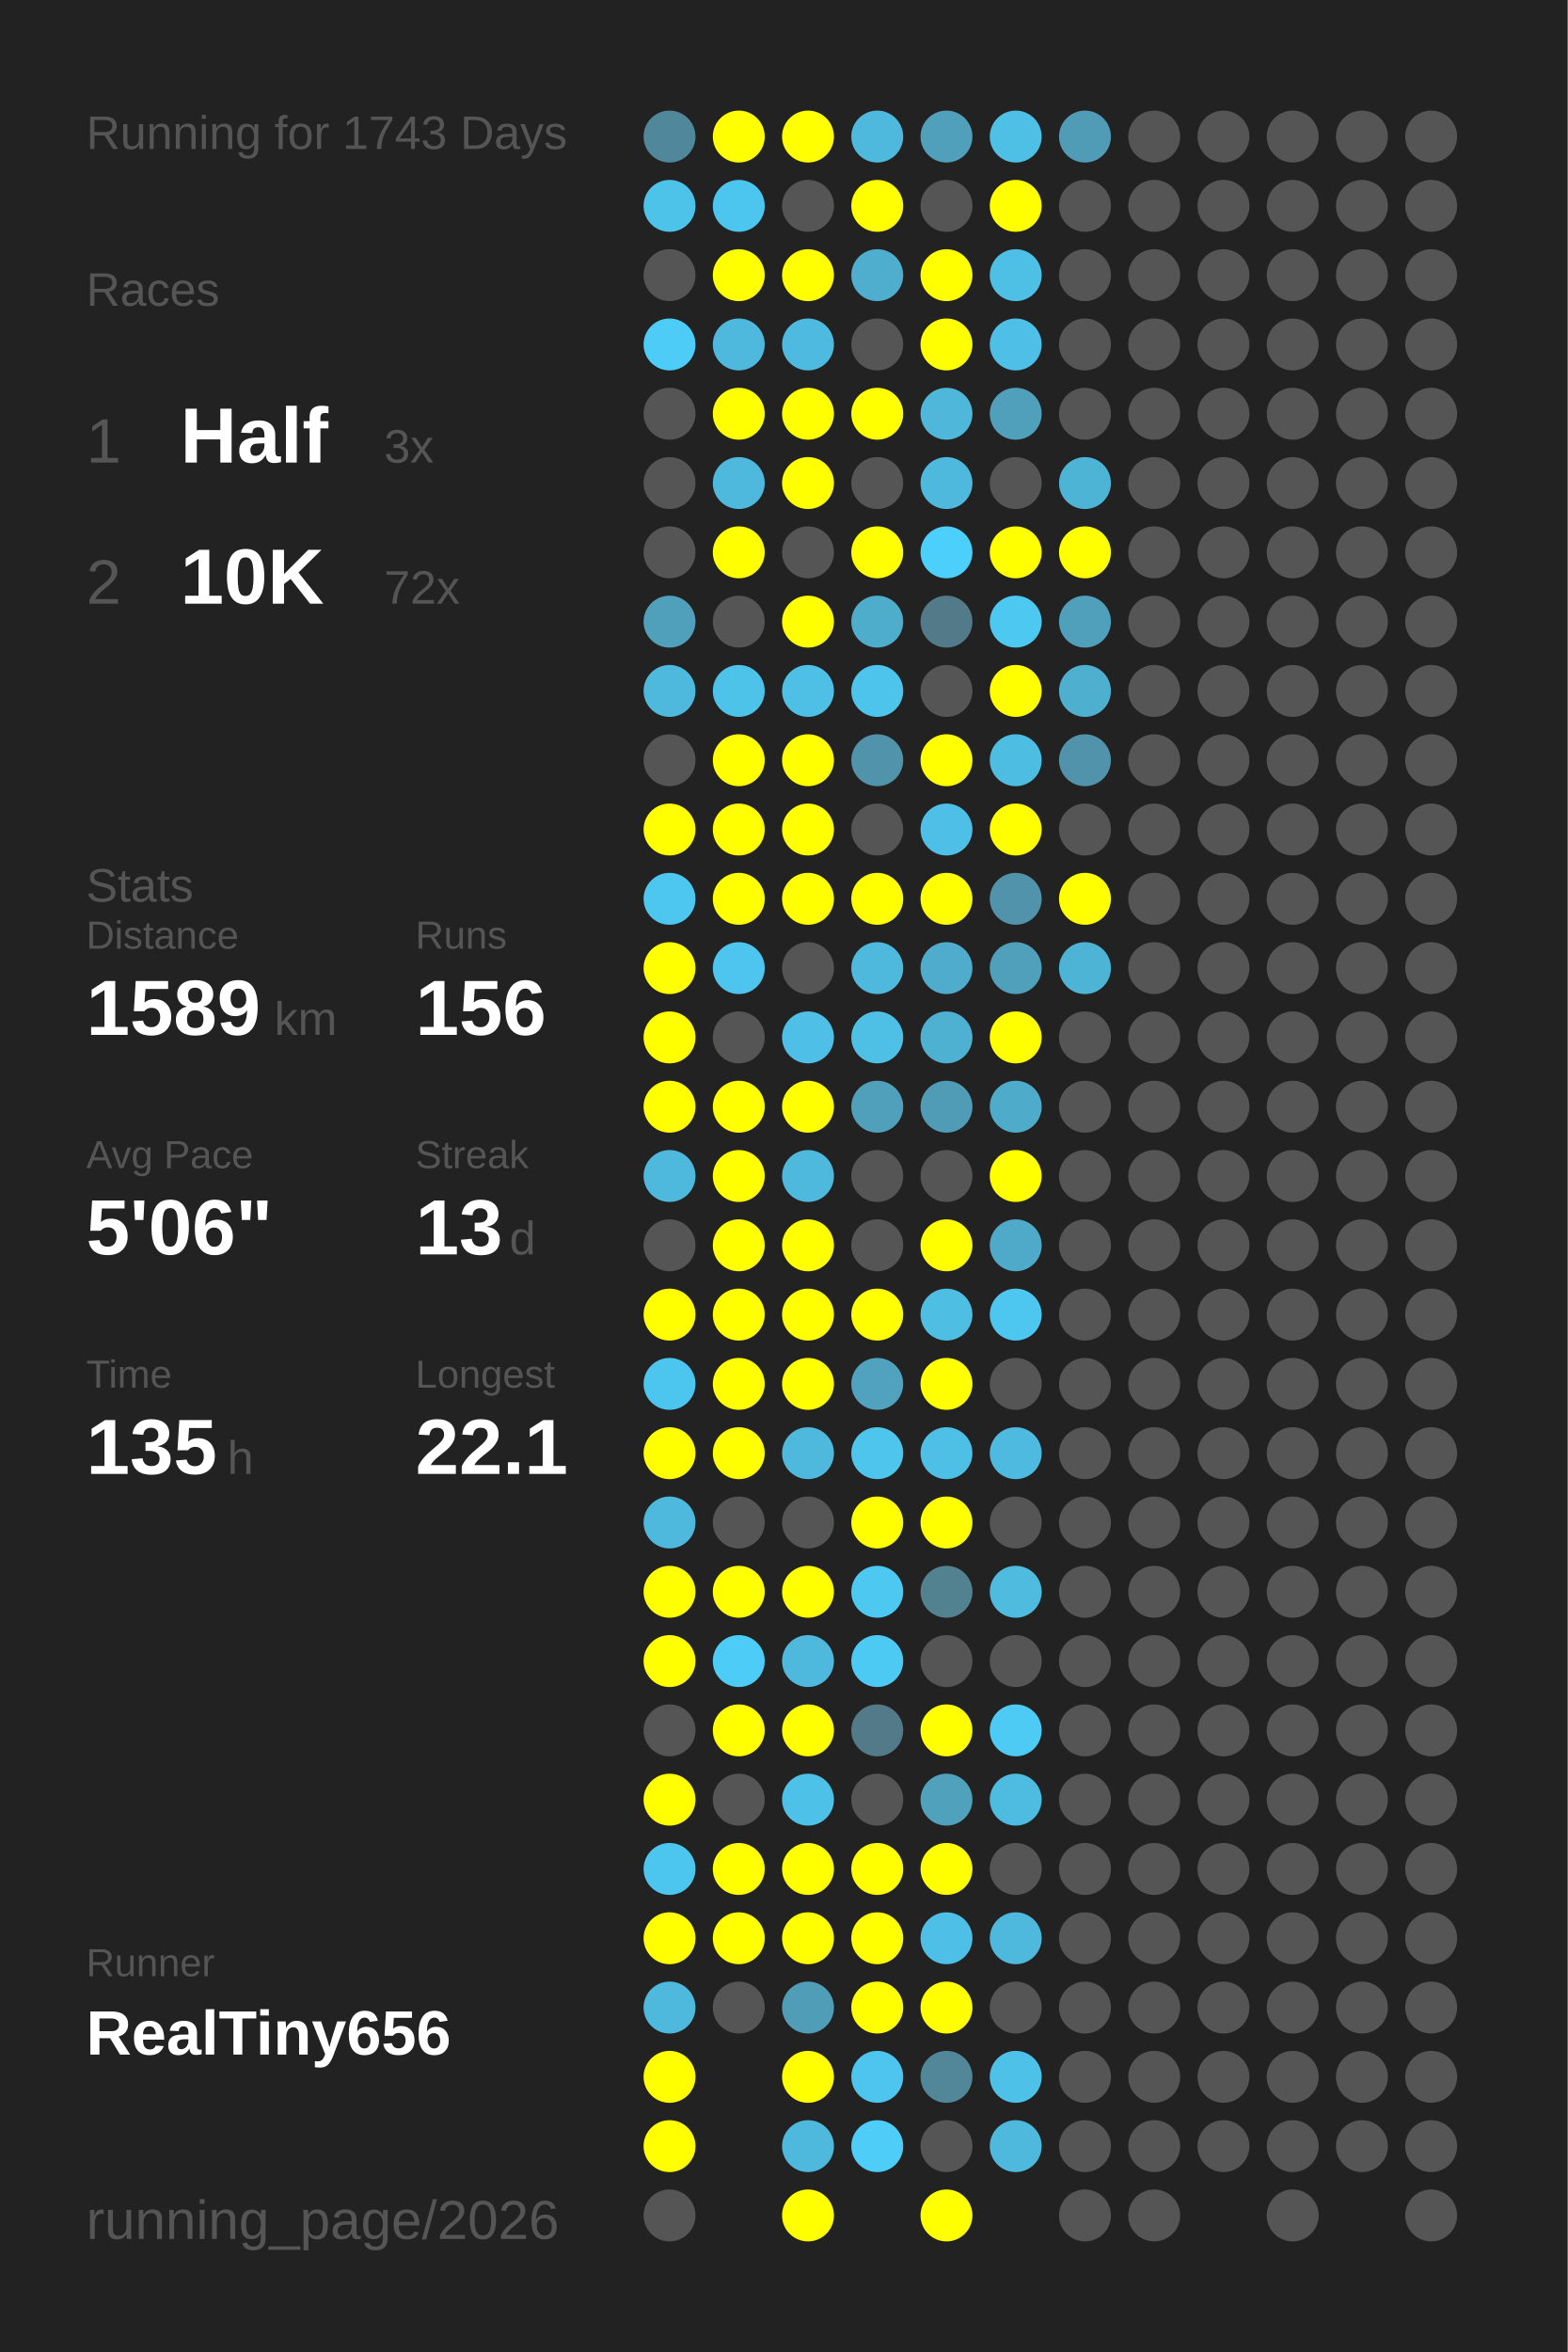
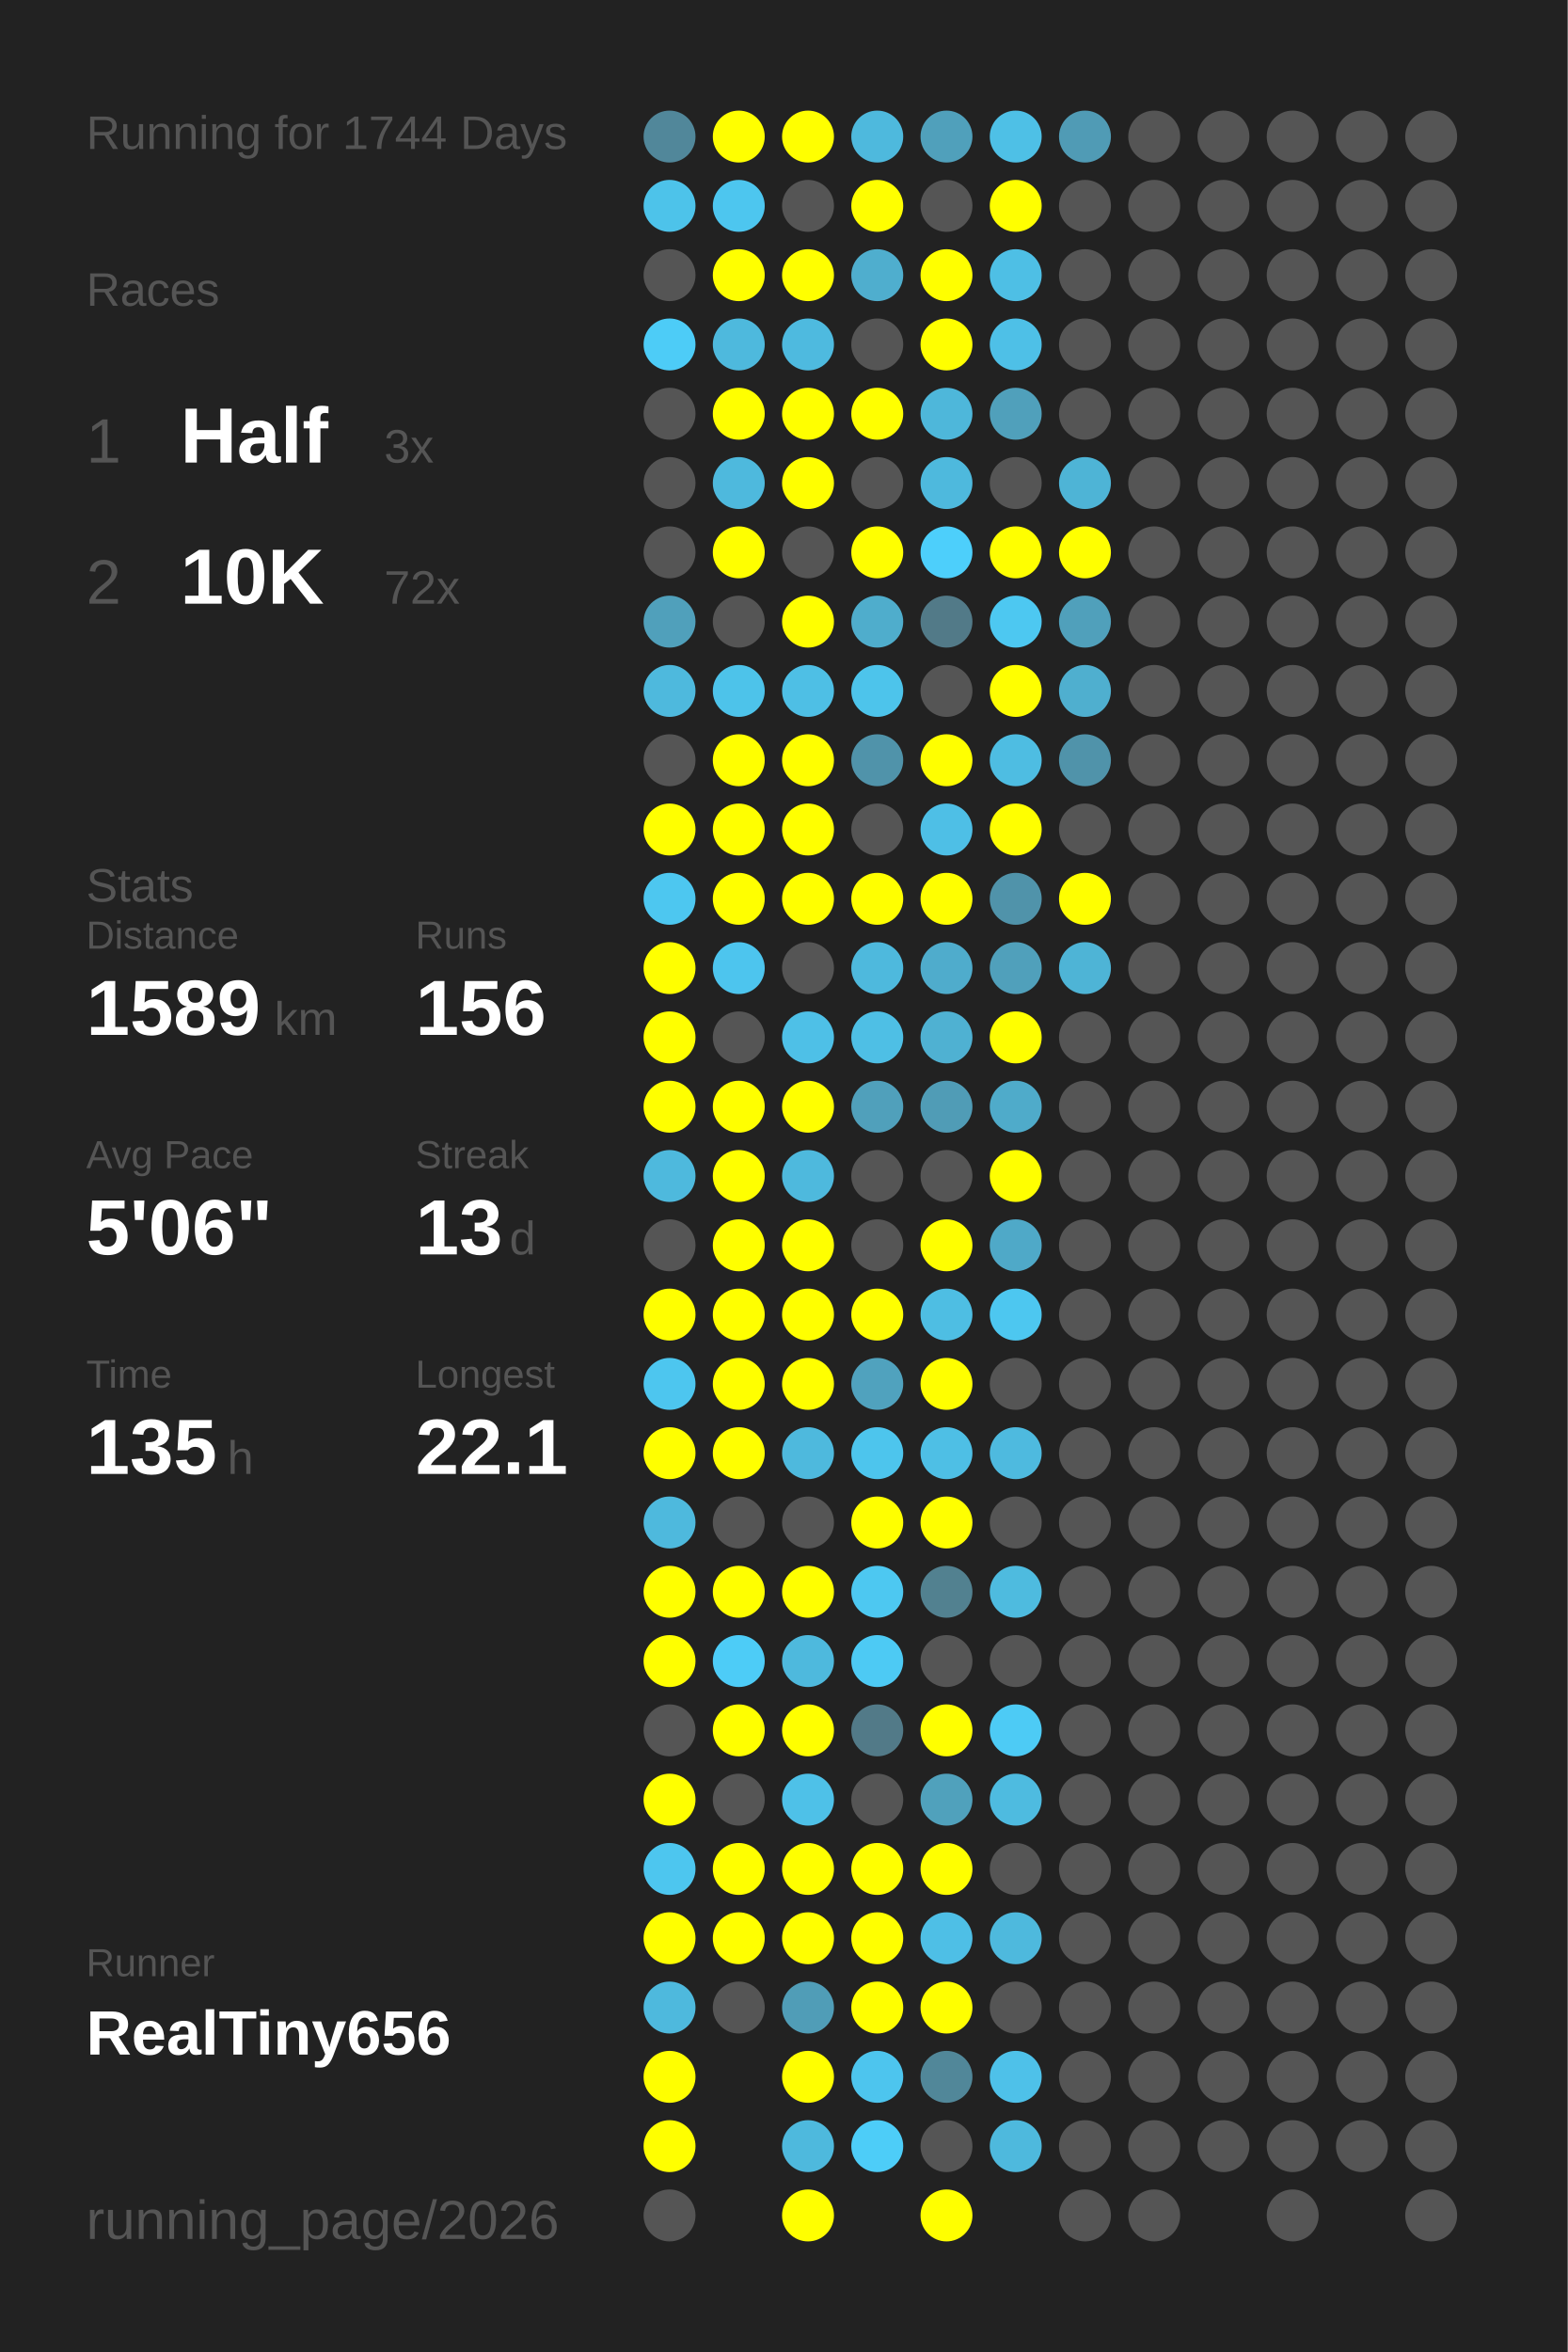
<svg xmlns="http://www.w3.org/2000/svg" baseProfile="full" height="300mm" version="1.1" viewBox="0,0,200,300" width="200mm">
  <defs />
  <rect fill="#222222" height="300" width="200" x="0" y="0" />
-   <text fill="#555555" style="font-size:6px; font-family:Arial;" x="11" y="19">Running for 1743 Days</text>
+   <text fill="#555555" style="font-size:6px; font-family:Arial;" x="11" y="19">Running for 1744 Days</text>
  <text fill="#555555" style="font-size:6px; font-family:Arial;" x="11" y="39">Races</text>
  <text fill="#555555" style="font-size:8px; font-family:Arial;" x="11" y="59">1</text>
  <text fill="#FFFFFF" style="font-size:10px; font-family:Arial; font-weight:bold;" x="23" y="59">Half</text>
  <text fill="#555555" style="font-size:6px; font-family:Arial;" x="49" y="59">3x</text>
  <text fill="#555555" style="font-size:8px; font-family:Arial;" x="11" y="77">2</text>
  <text fill="#FFFFFF" style="font-size:10px; font-family:Arial; font-weight:bold;" x="23" y="77">10K</text>
  <text fill="#555555" style="font-size:6px; font-family:Arial;" x="49" y="77">72x</text>
  <text fill="#555555" style="font-size:6px; font-family:Arial;" x="11" y="115">Stats</text>
  <text fill="#555555" style="font-size:5px; font-family:Arial;" x="11" y="121">Distance</text>
  <text fill="#FFFFFF" style="font-size:10px; font-family:Arial; font-weight:bold;" x="11" y="132">1589</text>
  <text fill="#555555" style="font-size:6px; font-family:Arial;" x="35" y="132">km</text>
  <text fill="#555555" style="font-size:5px; font-family:Arial;" x="53" y="121">Runs</text>
  <text fill="#FFFFFF" style="font-size:10px; font-family:Arial; font-weight:bold;" x="53" y="132">156</text>
  <text fill="#555555" style="font-size:5px; font-family:Arial;" x="11" y="149">Avg Pace</text>
  <text fill="#FFFFFF" style="font-size:10px; font-family:Arial; font-weight:bold;" x="11" y="160">5'06"</text>
  <text fill="#555555" style="font-size:5px; font-family:Arial;" x="53" y="149">Streak</text>
  <text fill="#FFFFFF" style="font-size:10px; font-family:Arial; font-weight:bold;" x="53" y="160">13</text>
  <text fill="#555555" style="font-size:6px; font-family:Arial;" x="65" y="160">d</text>
  <text fill="#555555" style="font-size:5px; font-family:Arial;" x="11" y="177">Time</text>
  <text fill="#FFFFFF" style="font-size:10px; font-family:Arial; font-weight:bold;" x="11" y="188">135</text>
  <text fill="#555555" style="font-size:6px; font-family:Arial;" x="29" y="188">h</text>
  <text fill="#555555" style="font-size:5px; font-family:Arial;" x="53" y="177">Longest</text>
  <text fill="#FFFFFF" style="font-size:10px; font-family:Arial; font-weight:bold;" x="53" y="188">22.1</text>
  <text fill="#555555" style="font-size:5px; font-family:Arial;" x="11" y="252.065">Runner</text>
  <text fill="#FFFFFF" style="font-size:8px; font-family:Arial; font-weight:bold;" x="11" y="262.065">RealTiny656</text>
  <text fill="#555555" style="font-size:7px; font-family:Arial;" x="11" y="285.581">running_page/2026</text>
  <circle cx="85.417" cy="17.419" fill="#51879a" r="3.312" />
  <circle cx="85.417" cy="26.258" fill="#4dc3ea" r="3.312" />
  <circle cx="85.417" cy="35.097" fill="#555555" r="3.312" />
  <circle cx="85.417" cy="43.935" fill="#4dccf7" r="3.312" />
  <circle cx="85.417" cy="52.774" fill="#555555" r="3.312" />
  <circle cx="85.417" cy="61.613" fill="#555555" r="3.312" />
  <circle cx="85.417" cy="70.452" fill="#555555" r="3.312" />
  <circle cx="85.417" cy="79.29" fill="#50a0bb" r="3.312" />
  <circle cx="85.417" cy="88.129" fill="#4eb9dd" r="3.312" />
  <circle cx="85.417" cy="96.968" fill="#555555" r="3.312" />
  <circle cx="85.417" cy="105.806" fill="#FFFF00" r="3.312" />
  <circle cx="85.417" cy="114.645" fill="#4dc7f0" r="3.312" />
  <circle cx="85.417" cy="123.484" fill="#FFFF00" r="3.312" />
  <circle cx="85.417" cy="132.323" fill="#FFFF00" r="3.312" />
  <circle cx="85.417" cy="141.161" fill="#FFFF00" r="3.312" />
  <circle cx="85.417" cy="150" fill="#4eb9dd" r="3.312" />
  <circle cx="85.417" cy="158.839" fill="#555555" r="3.312" />
  <circle cx="85.417" cy="167.677" fill="#FFFF00" r="3.312" />
  <circle cx="85.417" cy="176.516" fill="#4dc6ef" r="3.312" />
  <circle cx="85.417" cy="185.355" fill="#FFFF00" r="3.312" />
  <circle cx="85.417" cy="194.194" fill="#4eb9dd" r="3.312" />
  <circle cx="85.417" cy="203.032" fill="#FFFF00" r="3.312" />
  <circle cx="85.417" cy="211.871" fill="#FFFF00" r="3.312" />
  <circle cx="85.417" cy="220.71" fill="#555555" r="3.312" />
  <circle cx="85.417" cy="229.548" fill="#FFFF00" r="3.312" />
  <circle cx="85.417" cy="238.387" fill="#4dc6ef" r="3.312" />
  <circle cx="85.417" cy="247.226" fill="#FFFF00" r="3.312" />
  <circle cx="85.417" cy="256.065" fill="#4eb9dd" r="3.312" />
  <circle cx="85.417" cy="264.903" fill="#FFFF00" r="3.312" />
  <circle cx="85.417" cy="273.742" fill="#FFFF00" r="3.312" />
  <circle cx="85.417" cy="282.581" fill="#555555" r="3.312" />
  <circle cx="94.25" cy="17.419" fill="#FFFF00" r="3.312" />
  <circle cx="94.25" cy="26.258" fill="#4dc6ef" r="3.312" />
  <circle cx="94.25" cy="35.097" fill="#FFFF00" r="3.312" />
  <circle cx="94.25" cy="43.935" fill="#4eb9dd" r="3.312" />
  <circle cx="94.25" cy="52.774" fill="#FFFF00" r="3.312" />
  <circle cx="94.25" cy="61.613" fill="#4eb9dd" r="3.312" />
  <circle cx="94.25" cy="70.452" fill="#FFFF00" r="3.312" />
  <circle cx="94.25" cy="79.29" fill="#555555" r="3.312" />
  <circle cx="94.25" cy="88.129" fill="#4dc3ea" r="3.312" />
  <circle cx="94.25" cy="96.968" fill="#FFFF00" r="3.312" />
  <circle cx="94.25" cy="105.806" fill="#FFFF00" r="3.312" />
  <circle cx="94.25" cy="114.645" fill="#FFFF00" r="3.312" />
  <circle cx="94.25" cy="123.484" fill="#4dc5ee" r="3.312" />
  <circle cx="94.25" cy="132.323" fill="#555555" r="3.312" />
  <circle cx="94.25" cy="141.161" fill="#FFFF00" r="3.312" />
  <circle cx="94.25" cy="150" fill="#FFFF00" r="3.312" />
  <circle cx="94.25" cy="158.839" fill="#FFFF00" r="3.312" />
  <circle cx="94.25" cy="167.677" fill="#FFFF00" r="3.312" />
  <circle cx="94.25" cy="176.516" fill="#FFFF00" r="3.312" />
  <circle cx="94.25" cy="185.355" fill="#FFFF00" r="3.312" />
  <circle cx="94.25" cy="194.194" fill="#555555" r="3.312" />
  <circle cx="94.25" cy="203.032" fill="#FFFF00" r="3.312" />
  <circle cx="94.25" cy="211.871" fill="#4dccf7" r="3.312" />
  <circle cx="94.25" cy="220.71" fill="#FFFF00" r="3.312" />
  <circle cx="94.25" cy="229.548" fill="#555555" r="3.312" />
  <circle cx="94.25" cy="238.387" fill="#FFFF00" r="3.312" />
  <circle cx="94.25" cy="247.226" fill="#FFFF00" r="3.312" />
  <circle cx="94.25" cy="256.065" fill="#555555" r="3.312" />
  <circle cx="103.083" cy="17.419" fill="#FFFF00" r="3.312" />
  <circle cx="103.083" cy="26.258" fill="#555555" r="3.312" />
  <circle cx="103.083" cy="35.097" fill="#FFFF00" r="3.312" />
  <circle cx="103.083" cy="43.935" fill="#4ebadf" r="3.312" />
  <circle cx="103.083" cy="52.774" fill="#FFFF00" r="3.312" />
  <circle cx="103.083" cy="61.613" fill="#FFFF00" r="3.312" />
  <circle cx="103.083" cy="70.452" fill="#555555" r="3.312" />
  <circle cx="103.083" cy="79.29" fill="#FFFF00" r="3.312" />
  <circle cx="103.083" cy="88.129" fill="#4ebfe5" r="3.312" />
  <circle cx="103.083" cy="96.968" fill="#FFFF00" r="3.312" />
  <circle cx="103.083" cy="105.806" fill="#FFFF00" r="3.312" />
  <circle cx="103.083" cy="114.645" fill="#FFFF00" r="3.312" />
  <circle cx="103.083" cy="123.484" fill="#555555" r="3.312" />
  <circle cx="103.083" cy="132.323" fill="#4ec0e7" r="3.312" />
  <circle cx="103.083" cy="141.161" fill="#FFFF00" r="3.312" />
  <circle cx="103.083" cy="150" fill="#4eb9dd" r="3.312" />
  <circle cx="103.083" cy="158.839" fill="#FFFF00" r="3.312" />
  <circle cx="103.083" cy="167.677" fill="#FFFF00" r="3.312" />
  <circle cx="103.083" cy="176.516" fill="#FFFF00" r="3.312" />
  <circle cx="103.083" cy="185.355" fill="#4eb9dd" r="3.312" />
  <circle cx="103.083" cy="194.194" fill="#555555" r="3.312" />
  <circle cx="103.083" cy="203.032" fill="#FFFF00" r="3.312" />
  <circle cx="103.083" cy="211.871" fill="#4eb9dd" r="3.312" />
  <circle cx="103.083" cy="220.71" fill="#FFFF00" r="3.312" />
  <circle cx="103.083" cy="229.548" fill="#4ec1e8" r="3.312" />
  <circle cx="103.083" cy="238.387" fill="#FFFF00" r="3.312" />
  <circle cx="103.083" cy="247.226" fill="#FFFF00" r="3.312" />
  <circle cx="103.083" cy="256.065" fill="#509db7" r="3.312" />
  <circle cx="103.083" cy="264.903" fill="#FFFF00" r="3.312" />
  <circle cx="103.083" cy="273.742" fill="#4eb9dd" r="3.312" />
  <circle cx="103.083" cy="282.581" fill="#FFFF00" r="3.312" />
  <circle cx="111.917" cy="17.419" fill="#4eb9dd" r="3.312" />
  <circle cx="111.917" cy="26.258" fill="#FFFF00" r="3.312" />
  <circle cx="111.917" cy="35.097" fill="#4faece" r="3.312" />
  <circle cx="111.917" cy="43.935" fill="#555555" r="3.312" />
  <circle cx="111.917" cy="52.774" fill="#FFFF00" r="3.312" />
  <circle cx="111.917" cy="61.613" fill="#555555" r="3.312" />
  <circle cx="111.917" cy="70.452" fill="#FFFF00" r="3.312" />
  <circle cx="111.917" cy="79.29" fill="#4fadcc" r="3.312" />
  <circle cx="111.917" cy="88.129" fill="#4dc4eb" r="3.312" />
  <circle cx="111.917" cy="96.968" fill="#5093aa" r="3.312" />
  <circle cx="111.917" cy="105.806" fill="#555555" r="3.312" />
  <circle cx="111.917" cy="114.645" fill="#FFFF00" r="3.312" />
  <circle cx="111.917" cy="123.484" fill="#4eb9dd" r="3.312" />
  <circle cx="111.917" cy="132.323" fill="#4ebfe5" r="3.312" />
  <circle cx="111.917" cy="141.161" fill="#50a0bb" r="3.312" />
  <circle cx="111.917" cy="150" fill="#555555" r="3.312" />
  <circle cx="111.917" cy="158.839" fill="#555555" r="3.312" />
  <circle cx="111.917" cy="167.677" fill="#FFFF00" r="3.312" />
  <circle cx="111.917" cy="176.516" fill="#50a2be" r="3.312" />
  <circle cx="111.917" cy="185.355" fill="#4dc5ed" r="3.312" />
  <circle cx="111.917" cy="194.194" fill="#FFFF00" r="3.312" />
  <circle cx="111.917" cy="203.032" fill="#4dc8f1" r="3.312" />
  <circle cx="111.917" cy="211.871" fill="#4dcaf4" r="3.312" />
  <circle cx="111.917" cy="220.71" fill="#527a88" r="3.312" />
  <circle cx="111.917" cy="229.548" fill="#555555" r="3.312" />
  <circle cx="111.917" cy="238.387" fill="#FFFF00" r="3.312" />
  <circle cx="111.917" cy="247.226" fill="#FFFF00" r="3.312" />
  <circle cx="111.917" cy="256.065" fill="#FFFF00" r="3.312" />
  <circle cx="111.917" cy="264.903" fill="#4dc5ee" r="3.312" />
  <circle cx="111.917" cy="273.742" fill="#4dcdf8" r="3.312" />
  <circle cx="120.75" cy="17.419" fill="#50a0bb" r="3.312" />
  <circle cx="120.75" cy="26.258" fill="#555555" r="3.312" />
  <circle cx="120.75" cy="35.097" fill="#FFFF00" r="3.312" />
  <circle cx="120.75" cy="43.935" fill="#FFFF00" r="3.312" />
  <circle cx="120.75" cy="52.774" fill="#4eb7da" r="3.312" />
  <circle cx="120.75" cy="61.613" fill="#4eb9dd" r="3.312" />
  <circle cx="120.75" cy="70.452" fill="#4dcffb" r="3.312" />
  <circle cx="120.75" cy="79.29" fill="#527a88" r="3.312" />
  <circle cx="120.75" cy="88.129" fill="#555555" r="3.312" />
  <circle cx="120.75" cy="96.968" fill="#FFFF00" r="3.312" />
  <circle cx="120.75" cy="105.806" fill="#4ebfe6" r="3.312" />
  <circle cx="120.75" cy="114.645" fill="#FFFF00" r="3.312" />
  <circle cx="120.75" cy="123.484" fill="#4faccc" r="3.312" />
  <circle cx="120.75" cy="132.323" fill="#4fb1d2" r="3.312" />
  <circle cx="120.75" cy="141.161" fill="#509cb6" r="3.312" />
  <circle cx="120.75" cy="150" fill="#555555" r="3.312" />
  <circle cx="120.75" cy="158.839" fill="#FFFF00" r="3.312" />
  <circle cx="120.75" cy="167.677" fill="#4ebee3" r="3.312" />
  <circle cx="120.75" cy="176.516" fill="#FFFF00" r="3.312" />
  <circle cx="120.75" cy="185.355" fill="#4ebfe5" r="3.312" />
  <circle cx="120.75" cy="194.194" fill="#FFFF00" r="3.312" />
  <circle cx="120.75" cy="203.032" fill="#528190" r="3.312" />
  <circle cx="120.75" cy="211.871" fill="#555555" r="3.312" />
  <circle cx="120.75" cy="220.71" fill="#FFFF00" r="3.312" />
  <circle cx="120.75" cy="229.548" fill="#50a1bc" r="3.312" />
  <circle cx="120.75" cy="238.387" fill="#FFFF00" r="3.312" />
  <circle cx="120.75" cy="247.226" fill="#4ebfe6" r="3.312" />
  <circle cx="120.75" cy="256.065" fill="#FFFF00" r="3.312" />
  <circle cx="120.75" cy="264.903" fill="#518799" r="3.312" />
  <circle cx="120.75" cy="273.742" fill="#555555" r="3.312" />
  <circle cx="120.75" cy="282.581" fill="#FFFF00" r="3.312" />
  <circle cx="129.583" cy="17.419" fill="#4ec0e6" r="3.312" />
  <circle cx="129.583" cy="26.258" fill="#FFFF00" r="3.312" />
  <circle cx="129.583" cy="35.097" fill="#4ebfe5" r="3.312" />
  <circle cx="129.583" cy="43.935" fill="#4ec0e7" r="3.312" />
  <circle cx="129.583" cy="52.774" fill="#50a0bb" r="3.312" />
  <circle cx="129.583" cy="61.613" fill="#555555" r="3.312" />
  <circle cx="129.583" cy="70.452" fill="#FFFF00" r="3.312" />
  <circle cx="129.583" cy="79.29" fill="#4dc8f1" r="3.312" />
  <circle cx="129.583" cy="88.129" fill="#FFFF00" r="3.312" />
  <circle cx="129.583" cy="96.968" fill="#4ebde2" r="3.312" />
  <circle cx="129.583" cy="105.806" fill="#FFFF00" r="3.312" />
  <circle cx="129.583" cy="114.645" fill="#5093aa" r="3.312" />
  <circle cx="129.583" cy="123.484" fill="#50a0bb" r="3.312" />
  <circle cx="129.583" cy="132.323" fill="#FFFF00" r="3.312" />
  <circle cx="129.583" cy="141.161" fill="#4fabca" r="3.312" />
  <circle cx="129.583" cy="150" fill="#FFFF00" r="3.312" />
  <circle cx="129.583" cy="158.839" fill="#4fa9c8" r="3.312" />
  <circle cx="129.583" cy="167.677" fill="#4dc7f0" r="3.312" />
  <circle cx="129.583" cy="176.516" fill="#555555" r="3.312" />
  <circle cx="129.583" cy="185.355" fill="#4ebadf" r="3.312" />
  <circle cx="129.583" cy="194.194" fill="#555555" r="3.312" />
  <circle cx="129.583" cy="203.032" fill="#4ebbdf" r="3.312" />
  <circle cx="129.583" cy="211.871" fill="#555555" r="3.312" />
  <circle cx="129.583" cy="220.71" fill="#4dcbf5" r="3.312" />
  <circle cx="129.583" cy="229.548" fill="#4ebbe0" r="3.312" />
  <circle cx="129.583" cy="238.387" fill="#555555" r="3.312" />
  <circle cx="129.583" cy="247.226" fill="#4eb9dd" r="3.312" />
  <circle cx="129.583" cy="256.065" fill="#555555" r="3.312" />
  <circle cx="129.583" cy="264.903" fill="#4ec1e9" r="3.312" />
  <circle cx="129.583" cy="273.742" fill="#4eb9dd" r="3.312" />
  <circle cx="138.417" cy="17.419" fill="#509bb5" r="3.312" />
  <circle cx="138.417" cy="26.258" fill="#555555" r="3.312" />
  <circle cx="138.417" cy="35.097" fill="#555555" r="3.312" />
  <circle cx="138.417" cy="43.935" fill="#555555" r="3.312" />
  <circle cx="138.417" cy="52.774" fill="#555555" r="3.312" />
  <circle cx="138.417" cy="61.613" fill="#4eb4d6" r="3.312" />
  <circle cx="138.417" cy="70.452" fill="#FFFF00" r="3.312" />
  <circle cx="138.417" cy="79.29" fill="#50a0bb" r="3.312" />
  <circle cx="138.417" cy="88.129" fill="#4fafcf" r="3.312" />
  <circle cx="138.417" cy="96.968" fill="#5093aa" r="3.312" />
  <circle cx="138.417" cy="105.806" fill="#555555" r="3.312" />
  <circle cx="138.417" cy="114.645" fill="#FFFF00" r="3.312" />
  <circle cx="138.417" cy="123.484" fill="#4eb4d6" r="3.312" />
  <circle cx="138.417" cy="132.323" fill="#555555" r="3.312" />
  <circle cx="138.417" cy="141.161" fill="#555555" r="3.312" />
  <circle cx="138.417" cy="150" fill="#555555" r="3.312" />
  <circle cx="138.417" cy="158.839" fill="#555555" r="3.312" />
  <circle cx="138.417" cy="167.677" fill="#555555" r="3.312" />
  <circle cx="138.417" cy="176.516" fill="#555555" r="3.312" />
  <circle cx="138.417" cy="185.355" fill="#555555" r="3.312" />
  <circle cx="138.417" cy="194.194" fill="#555555" r="3.312" />
  <circle cx="138.417" cy="203.032" fill="#555555" r="3.312" />
  <circle cx="138.417" cy="211.871" fill="#555555" r="3.312" />
  <circle cx="138.417" cy="220.71" fill="#555555" r="3.312" />
  <circle cx="138.417" cy="229.548" fill="#555555" r="3.312" />
  <circle cx="138.417" cy="238.387" fill="#555555" r="3.312" />
  <circle cx="138.417" cy="247.226" fill="#555555" r="3.312" />
  <circle cx="138.417" cy="256.065" fill="#555555" r="3.312" />
  <circle cx="138.417" cy="264.903" fill="#555555" r="3.312" />
  <circle cx="138.417" cy="273.742" fill="#555555" r="3.312" />
  <circle cx="138.417" cy="282.581" fill="#555555" r="3.312" />
  <circle cx="147.25" cy="17.419" fill="#555555" r="3.312" />
  <circle cx="147.25" cy="26.258" fill="#555555" r="3.312" />
  <circle cx="147.25" cy="35.097" fill="#555555" r="3.312" />
  <circle cx="147.25" cy="43.935" fill="#555555" r="3.312" />
  <circle cx="147.25" cy="52.774" fill="#555555" r="3.312" />
  <circle cx="147.25" cy="61.613" fill="#555555" r="3.312" />
  <circle cx="147.25" cy="70.452" fill="#555555" r="3.312" />
  <circle cx="147.25" cy="79.29" fill="#555555" r="3.312" />
  <circle cx="147.25" cy="88.129" fill="#555555" r="3.312" />
  <circle cx="147.25" cy="96.968" fill="#555555" r="3.312" />
  <circle cx="147.25" cy="105.806" fill="#555555" r="3.312" />
  <circle cx="147.25" cy="114.645" fill="#555555" r="3.312" />
  <circle cx="147.25" cy="123.484" fill="#555555" r="3.312" />
  <circle cx="147.25" cy="132.323" fill="#555555" r="3.312" />
  <circle cx="147.25" cy="141.161" fill="#555555" r="3.312" />
  <circle cx="147.25" cy="150" fill="#555555" r="3.312" />
  <circle cx="147.25" cy="158.839" fill="#555555" r="3.312" />
  <circle cx="147.25" cy="167.677" fill="#555555" r="3.312" />
  <circle cx="147.25" cy="176.516" fill="#555555" r="3.312" />
  <circle cx="147.25" cy="185.355" fill="#555555" r="3.312" />
  <circle cx="147.25" cy="194.194" fill="#555555" r="3.312" />
  <circle cx="147.25" cy="203.032" fill="#555555" r="3.312" />
  <circle cx="147.25" cy="211.871" fill="#555555" r="3.312" />
  <circle cx="147.25" cy="220.71" fill="#555555" r="3.312" />
  <circle cx="147.25" cy="229.548" fill="#555555" r="3.312" />
  <circle cx="147.25" cy="238.387" fill="#555555" r="3.312" />
  <circle cx="147.25" cy="247.226" fill="#555555" r="3.312" />
  <circle cx="147.25" cy="256.065" fill="#555555" r="3.312" />
  <circle cx="147.25" cy="264.903" fill="#555555" r="3.312" />
  <circle cx="147.25" cy="273.742" fill="#555555" r="3.312" />
  <circle cx="147.25" cy="282.581" fill="#555555" r="3.312" />
  <circle cx="156.083" cy="17.419" fill="#555555" r="3.312" />
  <circle cx="156.083" cy="26.258" fill="#555555" r="3.312" />
  <circle cx="156.083" cy="35.097" fill="#555555" r="3.312" />
  <circle cx="156.083" cy="43.935" fill="#555555" r="3.312" />
  <circle cx="156.083" cy="52.774" fill="#555555" r="3.312" />
  <circle cx="156.083" cy="61.613" fill="#555555" r="3.312" />
  <circle cx="156.083" cy="70.452" fill="#555555" r="3.312" />
  <circle cx="156.083" cy="79.29" fill="#555555" r="3.312" />
  <circle cx="156.083" cy="88.129" fill="#555555" r="3.312" />
  <circle cx="156.083" cy="96.968" fill="#555555" r="3.312" />
  <circle cx="156.083" cy="105.806" fill="#555555" r="3.312" />
  <circle cx="156.083" cy="114.645" fill="#555555" r="3.312" />
  <circle cx="156.083" cy="123.484" fill="#555555" r="3.312" />
  <circle cx="156.083" cy="132.323" fill="#555555" r="3.312" />
  <circle cx="156.083" cy="141.161" fill="#555555" r="3.312" />
  <circle cx="156.083" cy="150" fill="#555555" r="3.312" />
  <circle cx="156.083" cy="158.839" fill="#555555" r="3.312" />
  <circle cx="156.083" cy="167.677" fill="#555555" r="3.312" />
  <circle cx="156.083" cy="176.516" fill="#555555" r="3.312" />
  <circle cx="156.083" cy="185.355" fill="#555555" r="3.312" />
  <circle cx="156.083" cy="194.194" fill="#555555" r="3.312" />
  <circle cx="156.083" cy="203.032" fill="#555555" r="3.312" />
  <circle cx="156.083" cy="211.871" fill="#555555" r="3.312" />
  <circle cx="156.083" cy="220.71" fill="#555555" r="3.312" />
  <circle cx="156.083" cy="229.548" fill="#555555" r="3.312" />
  <circle cx="156.083" cy="238.387" fill="#555555" r="3.312" />
  <circle cx="156.083" cy="247.226" fill="#555555" r="3.312" />
  <circle cx="156.083" cy="256.065" fill="#555555" r="3.312" />
  <circle cx="156.083" cy="264.903" fill="#555555" r="3.312" />
  <circle cx="156.083" cy="273.742" fill="#555555" r="3.312" />
  <circle cx="164.917" cy="17.419" fill="#555555" r="3.312" />
  <circle cx="164.917" cy="26.258" fill="#555555" r="3.312" />
  <circle cx="164.917" cy="35.097" fill="#555555" r="3.312" />
  <circle cx="164.917" cy="43.935" fill="#555555" r="3.312" />
  <circle cx="164.917" cy="52.774" fill="#555555" r="3.312" />
  <circle cx="164.917" cy="61.613" fill="#555555" r="3.312" />
  <circle cx="164.917" cy="70.452" fill="#555555" r="3.312" />
  <circle cx="164.917" cy="79.29" fill="#555555" r="3.312" />
  <circle cx="164.917" cy="88.129" fill="#555555" r="3.312" />
  <circle cx="164.917" cy="96.968" fill="#555555" r="3.312" />
  <circle cx="164.917" cy="105.806" fill="#555555" r="3.312" />
  <circle cx="164.917" cy="114.645" fill="#555555" r="3.312" />
  <circle cx="164.917" cy="123.484" fill="#555555" r="3.312" />
  <circle cx="164.917" cy="132.323" fill="#555555" r="3.312" />
  <circle cx="164.917" cy="141.161" fill="#555555" r="3.312" />
  <circle cx="164.917" cy="150" fill="#555555" r="3.312" />
  <circle cx="164.917" cy="158.839" fill="#555555" r="3.312" />
  <circle cx="164.917" cy="167.677" fill="#555555" r="3.312" />
  <circle cx="164.917" cy="176.516" fill="#555555" r="3.312" />
  <circle cx="164.917" cy="185.355" fill="#555555" r="3.312" />
  <circle cx="164.917" cy="194.194" fill="#555555" r="3.312" />
  <circle cx="164.917" cy="203.032" fill="#555555" r="3.312" />
  <circle cx="164.917" cy="211.871" fill="#555555" r="3.312" />
  <circle cx="164.917" cy="220.71" fill="#555555" r="3.312" />
  <circle cx="164.917" cy="229.548" fill="#555555" r="3.312" />
  <circle cx="164.917" cy="238.387" fill="#555555" r="3.312" />
  <circle cx="164.917" cy="247.226" fill="#555555" r="3.312" />
  <circle cx="164.917" cy="256.065" fill="#555555" r="3.312" />
  <circle cx="164.917" cy="264.903" fill="#555555" r="3.312" />
  <circle cx="164.917" cy="273.742" fill="#555555" r="3.312" />
  <circle cx="164.917" cy="282.581" fill="#555555" r="3.312" />
  <circle cx="173.75" cy="17.419" fill="#555555" r="3.312" />
  <circle cx="173.75" cy="26.258" fill="#555555" r="3.312" />
  <circle cx="173.75" cy="35.097" fill="#555555" r="3.312" />
  <circle cx="173.75" cy="43.935" fill="#555555" r="3.312" />
  <circle cx="173.75" cy="52.774" fill="#555555" r="3.312" />
  <circle cx="173.75" cy="61.613" fill="#555555" r="3.312" />
  <circle cx="173.75" cy="70.452" fill="#555555" r="3.312" />
  <circle cx="173.75" cy="79.29" fill="#555555" r="3.312" />
  <circle cx="173.75" cy="88.129" fill="#555555" r="3.312" />
  <circle cx="173.75" cy="96.968" fill="#555555" r="3.312" />
  <circle cx="173.75" cy="105.806" fill="#555555" r="3.312" />
  <circle cx="173.75" cy="114.645" fill="#555555" r="3.312" />
  <circle cx="173.75" cy="123.484" fill="#555555" r="3.312" />
  <circle cx="173.75" cy="132.323" fill="#555555" r="3.312" />
  <circle cx="173.75" cy="141.161" fill="#555555" r="3.312" />
  <circle cx="173.75" cy="150" fill="#555555" r="3.312" />
  <circle cx="173.75" cy="158.839" fill="#555555" r="3.312" />
  <circle cx="173.75" cy="167.677" fill="#555555" r="3.312" />
  <circle cx="173.75" cy="176.516" fill="#555555" r="3.312" />
  <circle cx="173.75" cy="185.355" fill="#555555" r="3.312" />
  <circle cx="173.75" cy="194.194" fill="#555555" r="3.312" />
  <circle cx="173.75" cy="203.032" fill="#555555" r="3.312" />
  <circle cx="173.75" cy="211.871" fill="#555555" r="3.312" />
  <circle cx="173.75" cy="220.71" fill="#555555" r="3.312" />
  <circle cx="173.75" cy="229.548" fill="#555555" r="3.312" />
  <circle cx="173.75" cy="238.387" fill="#555555" r="3.312" />
  <circle cx="173.75" cy="247.226" fill="#555555" r="3.312" />
  <circle cx="173.75" cy="256.065" fill="#555555" r="3.312" />
  <circle cx="173.75" cy="264.903" fill="#555555" r="3.312" />
  <circle cx="173.75" cy="273.742" fill="#555555" r="3.312" />
  <circle cx="182.583" cy="17.419" fill="#555555" r="3.312" />
  <circle cx="182.583" cy="26.258" fill="#555555" r="3.312" />
  <circle cx="182.583" cy="35.097" fill="#555555" r="3.312" />
  <circle cx="182.583" cy="43.935" fill="#555555" r="3.312" />
  <circle cx="182.583" cy="52.774" fill="#555555" r="3.312" />
  <circle cx="182.583" cy="61.613" fill="#555555" r="3.312" />
  <circle cx="182.583" cy="70.452" fill="#555555" r="3.312" />
  <circle cx="182.583" cy="79.29" fill="#555555" r="3.312" />
  <circle cx="182.583" cy="88.129" fill="#555555" r="3.312" />
  <circle cx="182.583" cy="96.968" fill="#555555" r="3.312" />
  <circle cx="182.583" cy="105.806" fill="#555555" r="3.312" />
  <circle cx="182.583" cy="114.645" fill="#555555" r="3.312" />
  <circle cx="182.583" cy="123.484" fill="#555555" r="3.312" />
  <circle cx="182.583" cy="132.323" fill="#555555" r="3.312" />
  <circle cx="182.583" cy="141.161" fill="#555555" r="3.312" />
  <circle cx="182.583" cy="150" fill="#555555" r="3.312" />
  <circle cx="182.583" cy="158.839" fill="#555555" r="3.312" />
  <circle cx="182.583" cy="167.677" fill="#555555" r="3.312" />
  <circle cx="182.583" cy="176.516" fill="#555555" r="3.312" />
  <circle cx="182.583" cy="185.355" fill="#555555" r="3.312" />
  <circle cx="182.583" cy="194.194" fill="#555555" r="3.312" />
  <circle cx="182.583" cy="203.032" fill="#555555" r="3.312" />
  <circle cx="182.583" cy="211.871" fill="#555555" r="3.312" />
  <circle cx="182.583" cy="220.71" fill="#555555" r="3.312" />
  <circle cx="182.583" cy="229.548" fill="#555555" r="3.312" />
  <circle cx="182.583" cy="238.387" fill="#555555" r="3.312" />
  <circle cx="182.583" cy="247.226" fill="#555555" r="3.312" />
  <circle cx="182.583" cy="256.065" fill="#555555" r="3.312" />
  <circle cx="182.583" cy="264.903" fill="#555555" r="3.312" />
  <circle cx="182.583" cy="273.742" fill="#555555" r="3.312" />
  <circle cx="182.583" cy="282.581" fill="#555555" r="3.312" />
</svg>
